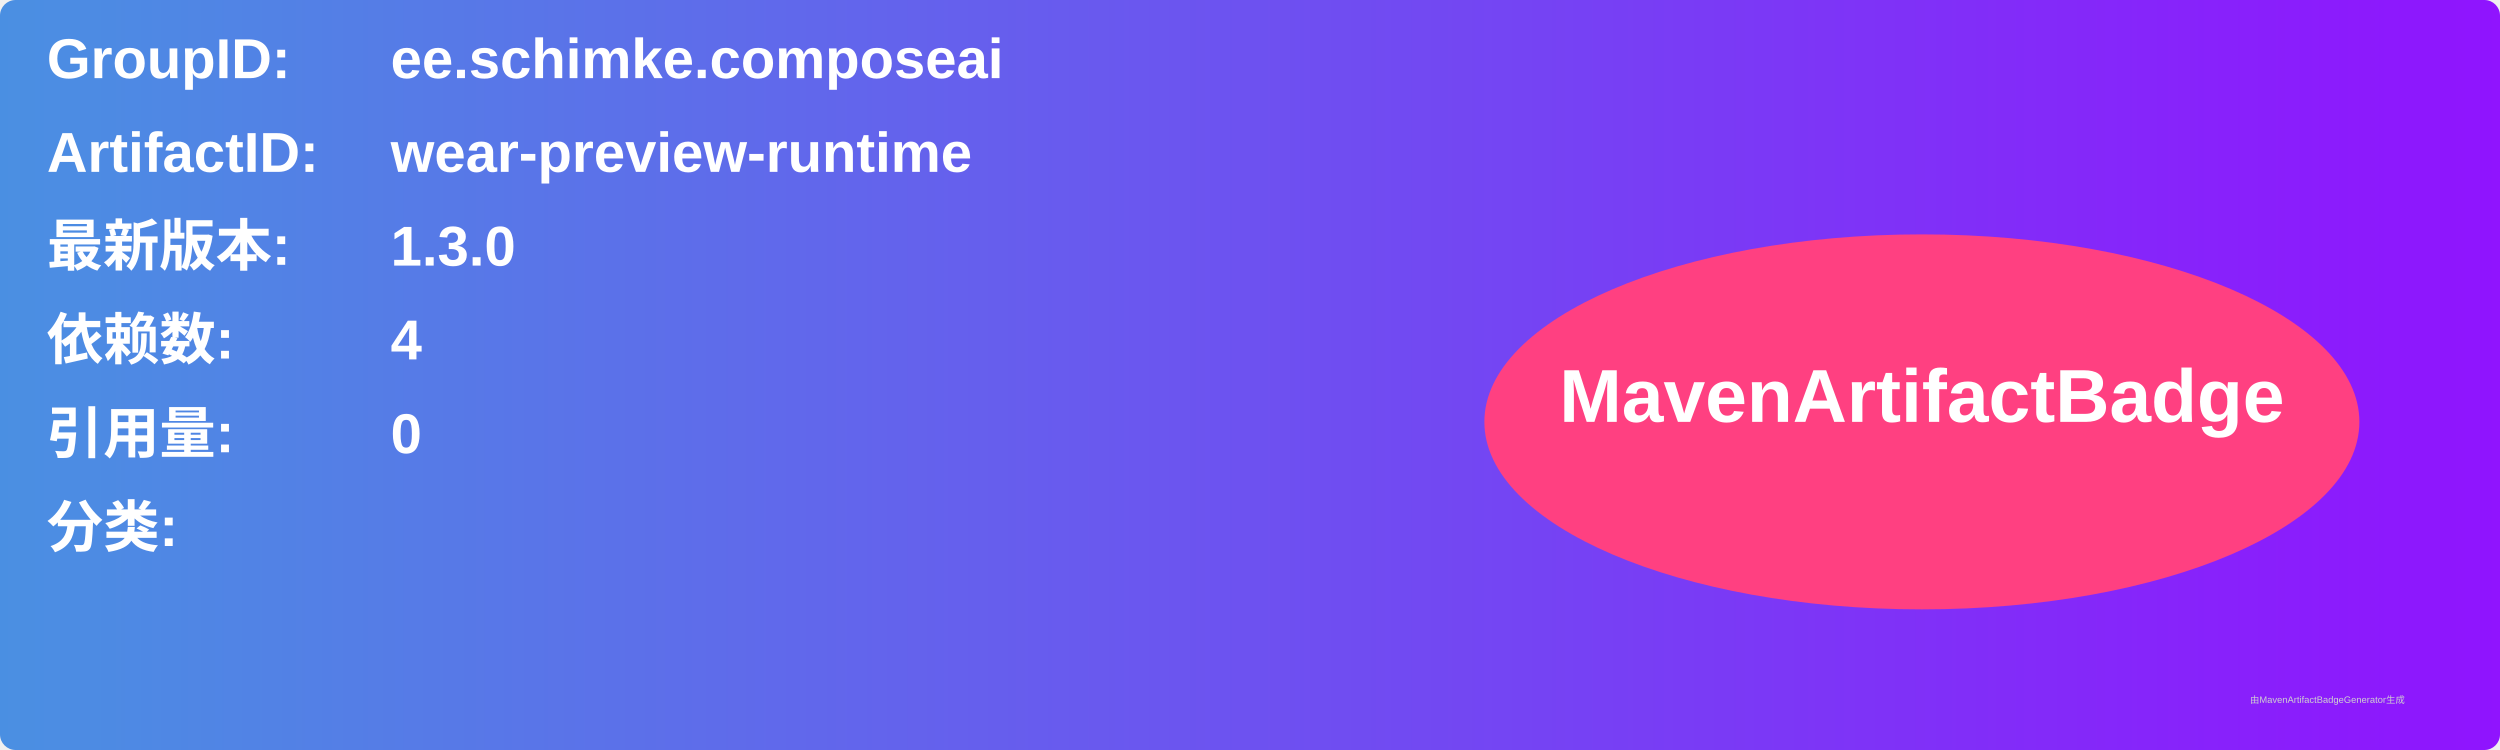
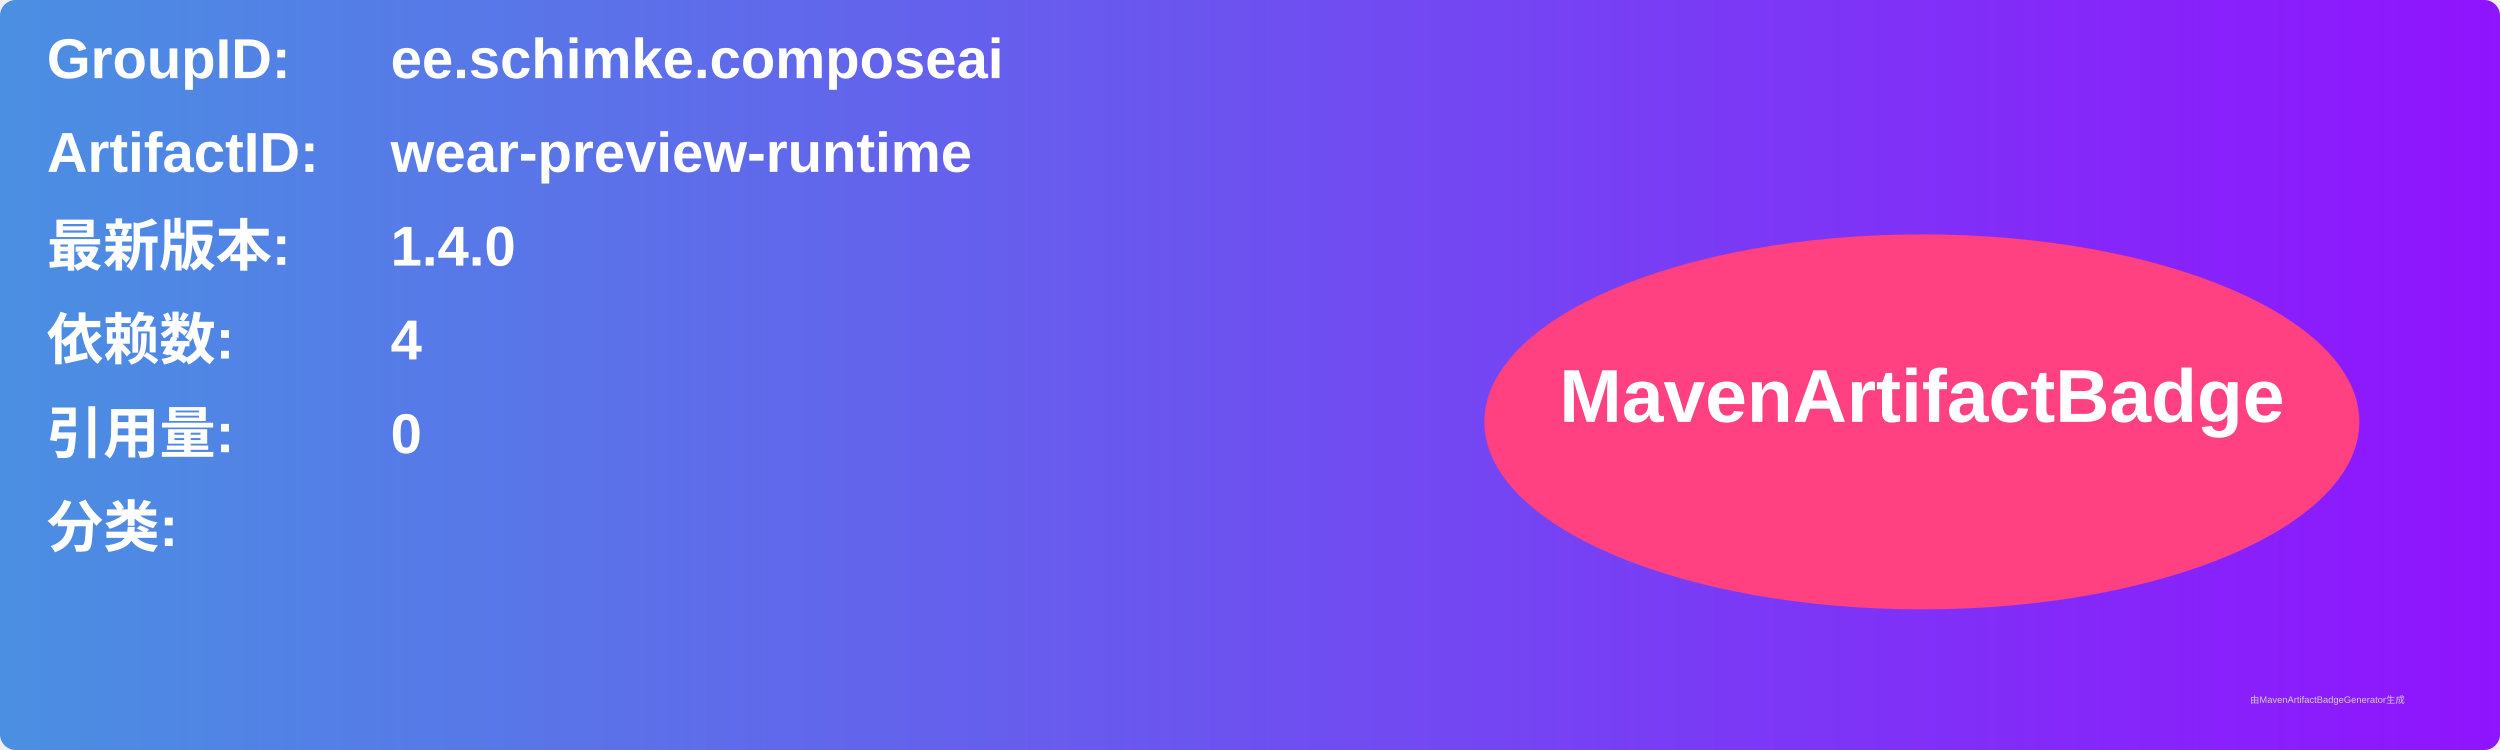
<svg xmlns="http://www.w3.org/2000/svg" width="800" height="240" viewBox="0 0 800 240">
  <linearGradient id="grad" x1="0%" y1="0%" x2="100%" y2="0%">
    <stop offset="0%" stop-color="#4a90e2" />
    <stop offset="100%" stop-color="#9013fe" />
  </linearGradient>
  <rect width="100%" height="100%" rx="5" ry="5" fill="url(#grad)" />
  <g transform="translate(15, 15)">
    <text x="0" y="10" font-family="Arial" font-size="18" fill="white" font-weight="bold" width="260">GroupID:</text>
    <text x="110" y="10" font-family="Arial" font-size="18" fill="white" font-weight="bold" width="460">ee.schimke.composeai</text>
    <text x="0" y="40" font-family="Arial" font-size="18" fill="white" font-weight="bold" width="260">ArtifactID:</text>
    <text x="110" y="40" font-family="Arial" font-size="18" fill="white" font-weight="bold" width="460">wear-preview-runtime</text>
    <text x="0" y="70" font-family="Arial" font-size="18" fill="white" font-weight="bold">最新版本:</text>
    <text x="110" y="70" font-family="Arial" font-size="18" fill="white" font-weight="bold">
-       <tspan font-weight="bold">1.3.0</tspan>
+       <tspan font-weight="bold">1.4.0</tspan>
    </text>
    <text x="0" y="100" font-family="Arial" font-size="18" fill="white" font-weight="bold">依赖数: </text>
    <text x="110" y="100" font-family="Arial" font-size="18" fill="white">
      <tspan font-weight="bold">4</tspan>
    </text>
    <text x="0" y="130" font-family="Arial" font-size="18" fill="white" font-weight="bold">引用量: </text>
    <text x="110" y="130" font-family="Arial" font-size="18" fill="white">
      <tspan font-weight="bold">0</tspan>
    </text>
    <text x="0" y="160" font-family="Arial" font-size="18" fill="white" font-weight="bold">分类:</text>
    <text x="10" y="190" font-family="Arial" font-size="10" fill="white">
      <tspan font-weight="bold" />
    </text>
    <ellipse cx="600" cy="120" rx="140" ry="60" fill="#ff4081" />
    <text x="600" y="120" text-anchor="middle" font-family="Arial" font-size="24" fill="white" font-weight="bold">MavenArtifactBadge</text>
  </g>
  <text x="720" y="225" font-family="Arial" font-size="3" fill="#d0d0d0">由MavenArtifactBadgeGenerator生成</text>
</svg>
